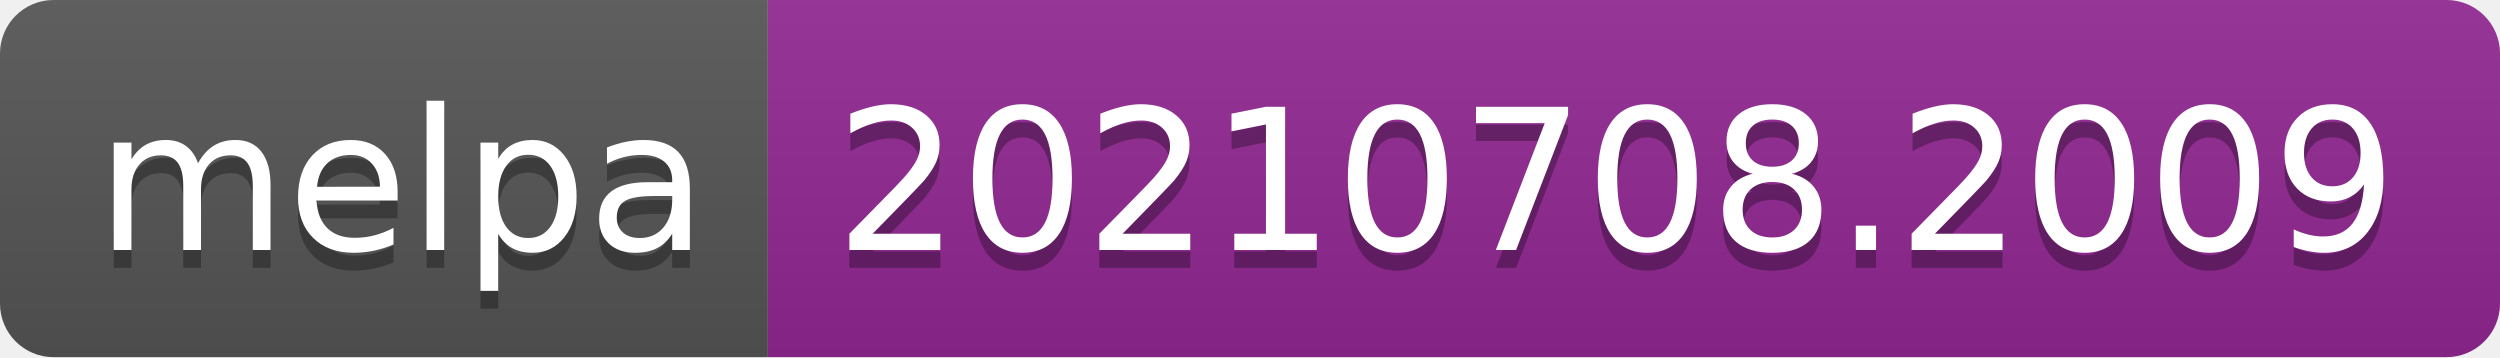
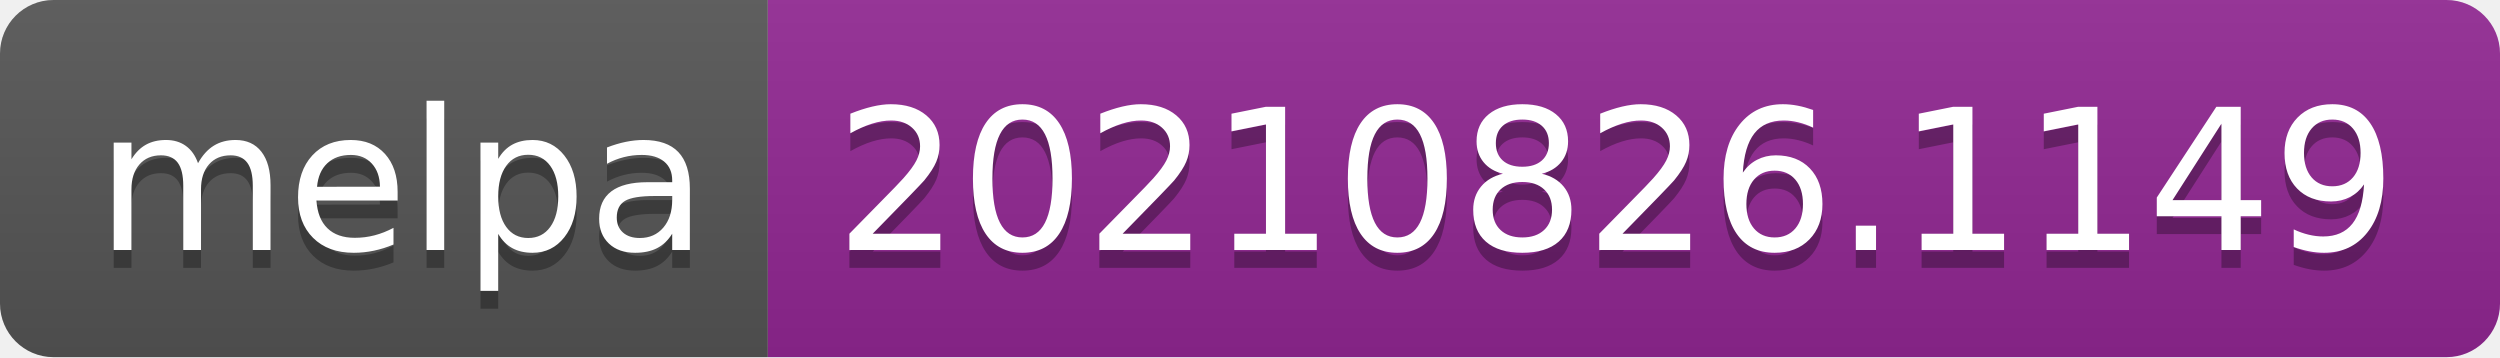
- <svg xmlns="http://www.w3.org/2000/svg" width="140" height="20" role="img" aria-label="melpa: 20210708.2009">
+ <svg xmlns="http://www.w3.org/2000/svg" width="140" height="20" role="img" aria-label="melpa: 20210826.1149">
  <linearGradient id="s" x2="0" y2="100%">
    <stop offset="0" stop-color="#bbb" stop-opacity=".1" />
    <stop offset="1" stop-opacity=".1" />
  </linearGradient>
  <clipPath id="r">
    <rect width="140" height="20" rx="3" fill="#fff" />
  </clipPath>
  <g clip-path="url(#r)">
    <rect width="43" height="20" fill="#555" />
    <rect x="43" width="97" height="20" fill="#922793" />
    <rect width="140" height="20" fill="url(#s)" />
  </g>
  <g fill="#fff" text-anchor="middle" font-family="Verdana,Geneva,DejaVu Sans,sans-serif" text-rendering="geometricPrecision" font-size="110">
    <text aria-hidden="true" x="225" y="150" fill="#010101" fill-opacity=".3" transform="scale(.1)" textLength="330">melpa</text>
    <text x="225" y="140" transform="scale(.1)" fill="#fff" textLength="330">melpa</text>
-     <text aria-hidden="true" x="905" y="150" fill="#010101" fill-opacity=".3" transform="scale(.1)" textLength="870">20210708.2009</text>
-     <text x="905" y="140" transform="scale(.1)" fill="#fff" textLength="870">20210708.2009</text>
+     <text aria-hidden="true" x="905" y="150" fill="#010101" fill-opacity=".3" transform="scale(.1)" textLength="870">20210826.1149</text>
+     <text x="905" y="140" transform="scale(.1)" fill="#fff" textLength="870">20210826.1149</text>
  </g>
</svg>
